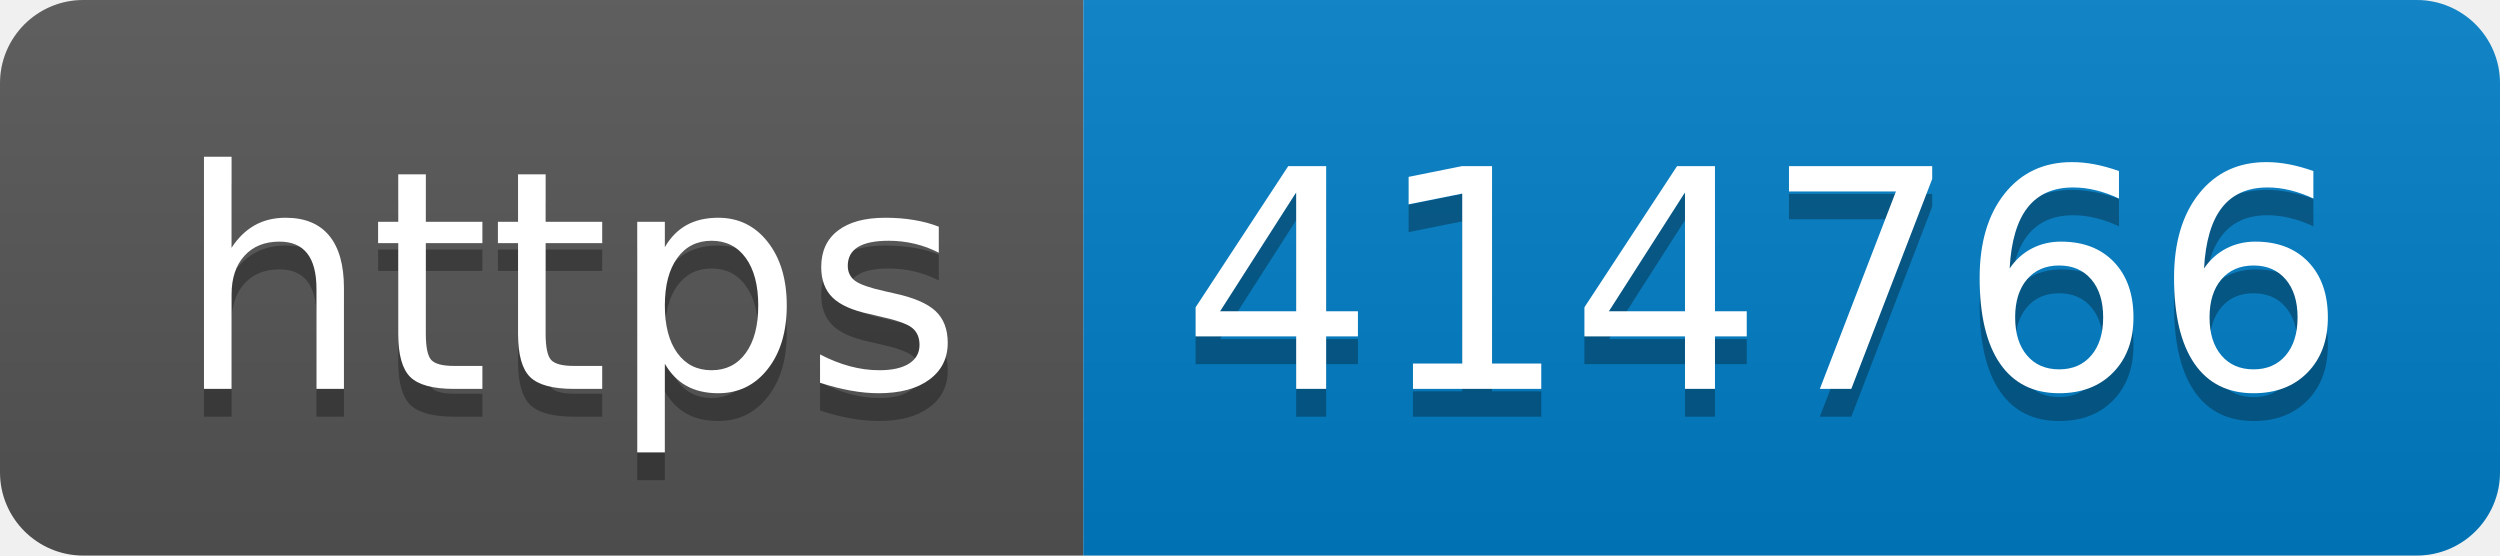
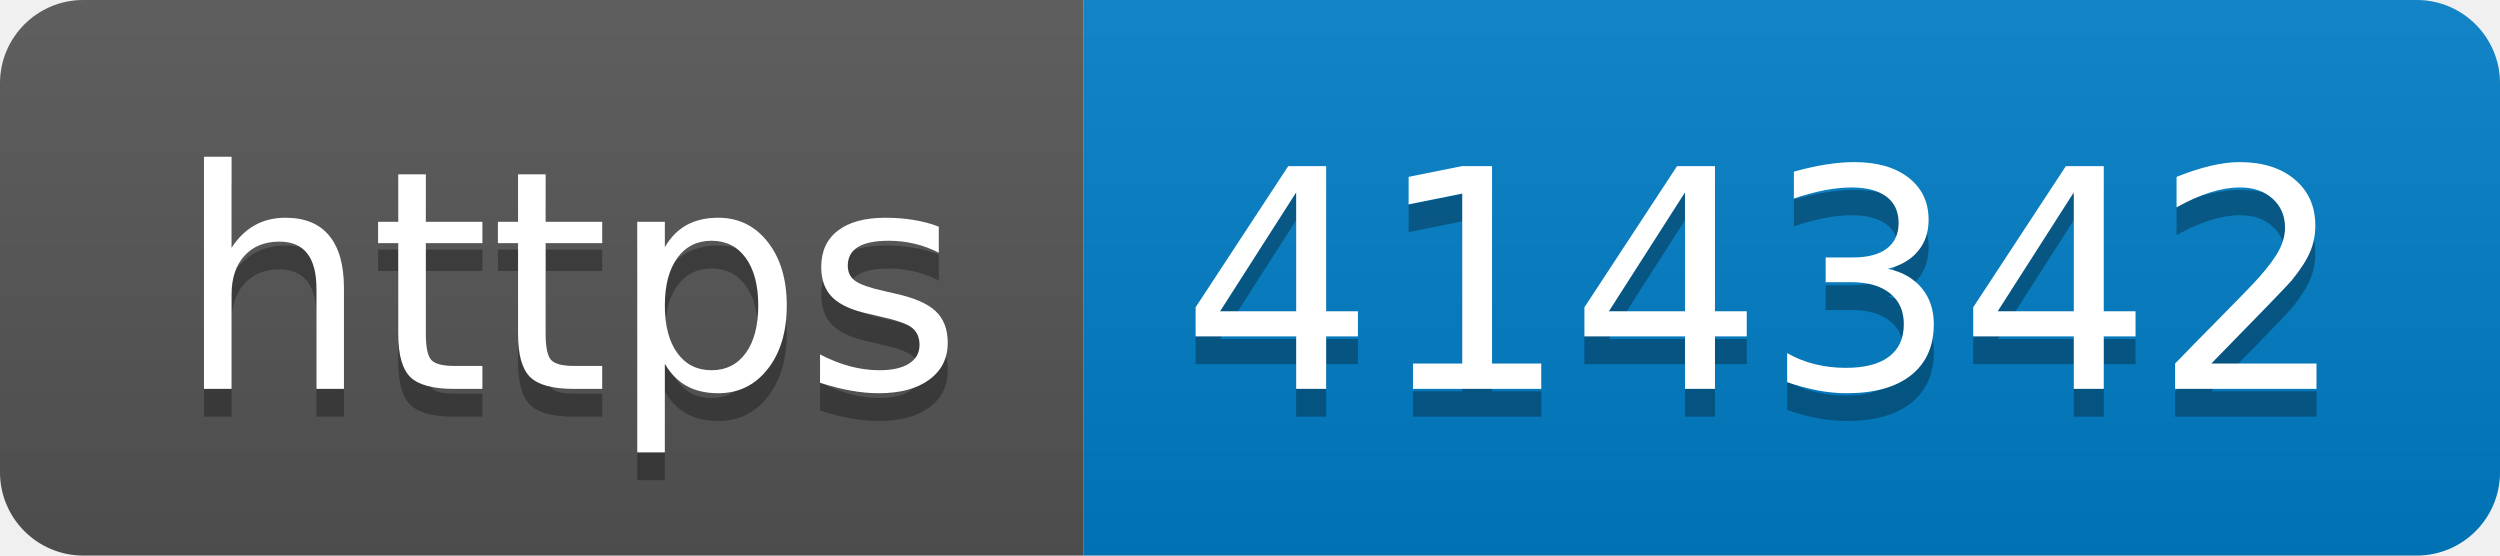
- <svg xmlns="http://www.w3.org/2000/svg" width="90" height="20" role="img" aria-label="https: 414766">
+ <svg xmlns="http://www.w3.org/2000/svg" width="90" height="20" role="img" aria-label="https: 414342">
  <linearGradient id="s" x2="0" y2="100%">
    <stop offset="0" stop-color="#bbb" stop-opacity=".1" />
    <stop offset="1" stop-opacity=".1" />
  </linearGradient>
  <clipPath id="r">
    <rect width="90" height="20" rx="3" fill="#fff" />
  </clipPath>
  <g clip-path="url(#r)">
    <rect width="39" height="20" fill="#555" />
    <rect x="39" width="51" height="20" fill="#007ec6" />
    <rect width="90" height="20" fill="url(#s)" />
  </g>
  <g fill="#fff" text-anchor="middle" font-family="Verdana,Geneva,DejaVu Sans,sans-serif" text-rendering="geometricPrecision" font-size="110">
    <text aria-hidden="true" x="205" y="150" fill="#010101" fill-opacity=".3" transform="scale(.1)" textLength="290">https</text>
    <text x="205" y="140" transform="scale(.1)" fill="#fff" textLength="290">https</text>
-     <text aria-hidden="true" x="635" y="150" fill="#010101" fill-opacity=".3" transform="scale(.1)" textLength="410">414766</text>
-     <text x="635" y="140" transform="scale(.1)" fill="#fff" textLength="410">414766</text>
+     <text aria-hidden="true" x="635" y="150" fill="#010101" fill-opacity=".3" transform="scale(.1)" textLength="410">414342</text>
+     <text x="635" y="140" transform="scale(.1)" fill="#fff" textLength="410">414342</text>
  </g>
</svg>
